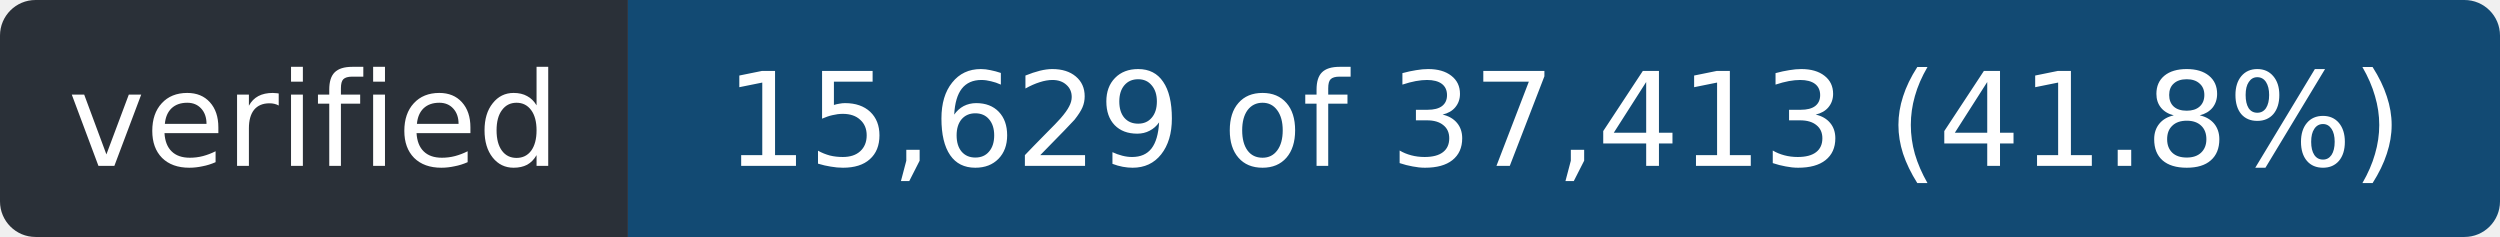
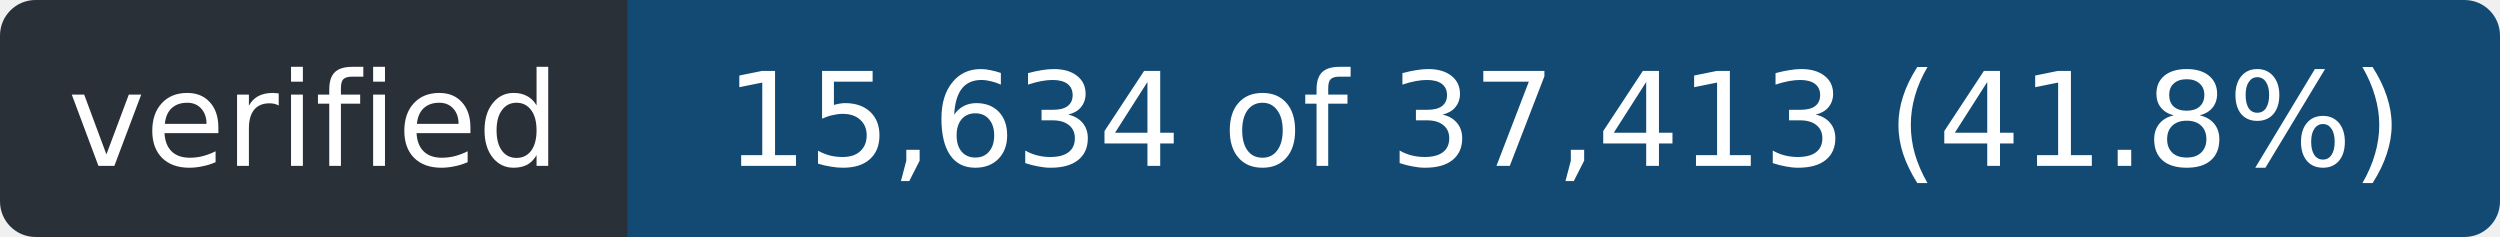
- <svg xmlns="http://www.w3.org/2000/svg" width="211" height="20" role="img" aria-label="verified: 15,629 of 37,413 (41.8%)">
+ <svg xmlns="http://www.w3.org/2000/svg" width="211" height="20" role="img" aria-label="verified: 15,634 of 37,413 (41.8%)">
  <clipPath id="r">
    <rect width="211" height="20" rx="3" />
  </clipPath>
  <g clip-path="url(#r)">
    <rect width="53" height="20" fill="#2a3038" />
    <rect x="53" width="158" height="20" fill="#124a73" />
  </g>
  <g fill="#fff" font-family="Verdana,Geneva,DejaVu Sans,sans-serif" font-size="11" text-anchor="middle">
    <text x="26.5" y="14" textLength="41">verified</text>
-     <text x="132.0" y="14" textLength="146">15,629 of 37,413 (41.8%)</text>
+     <text x="132.0" y="14" textLength="146">15,634 of 37,413 (41.8%)</text>
  </g>
</svg>
